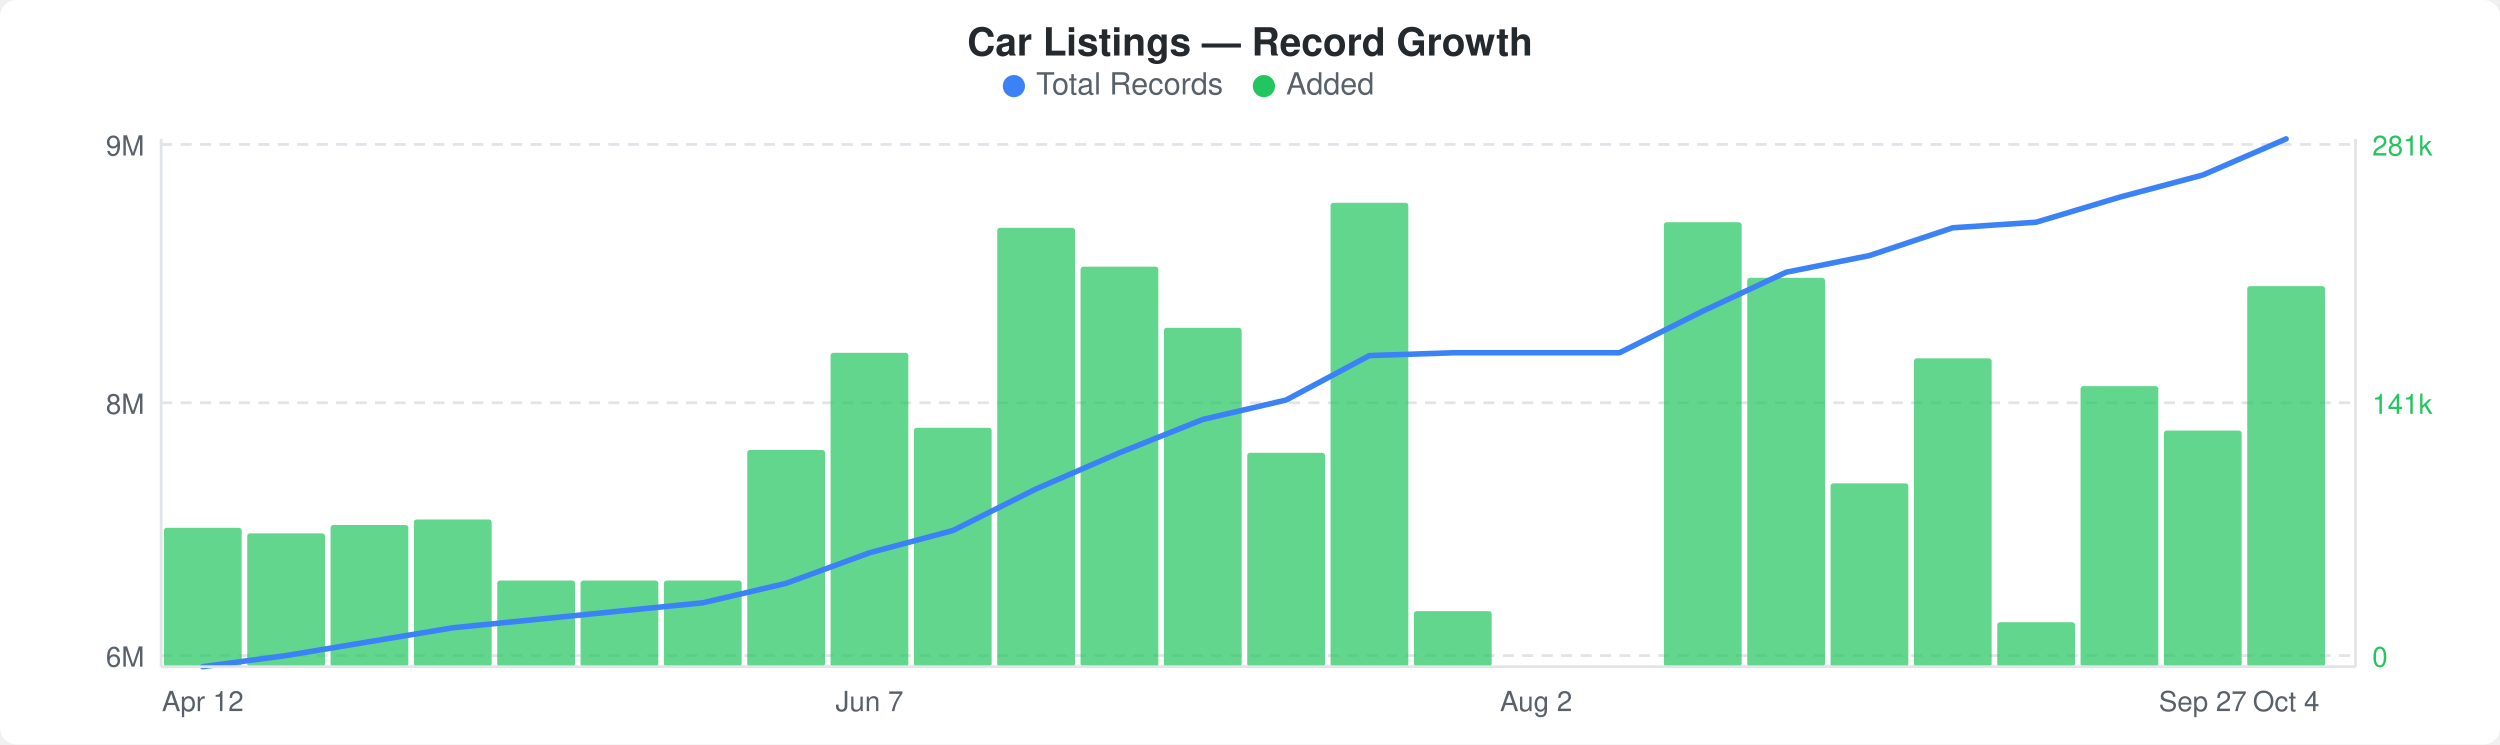
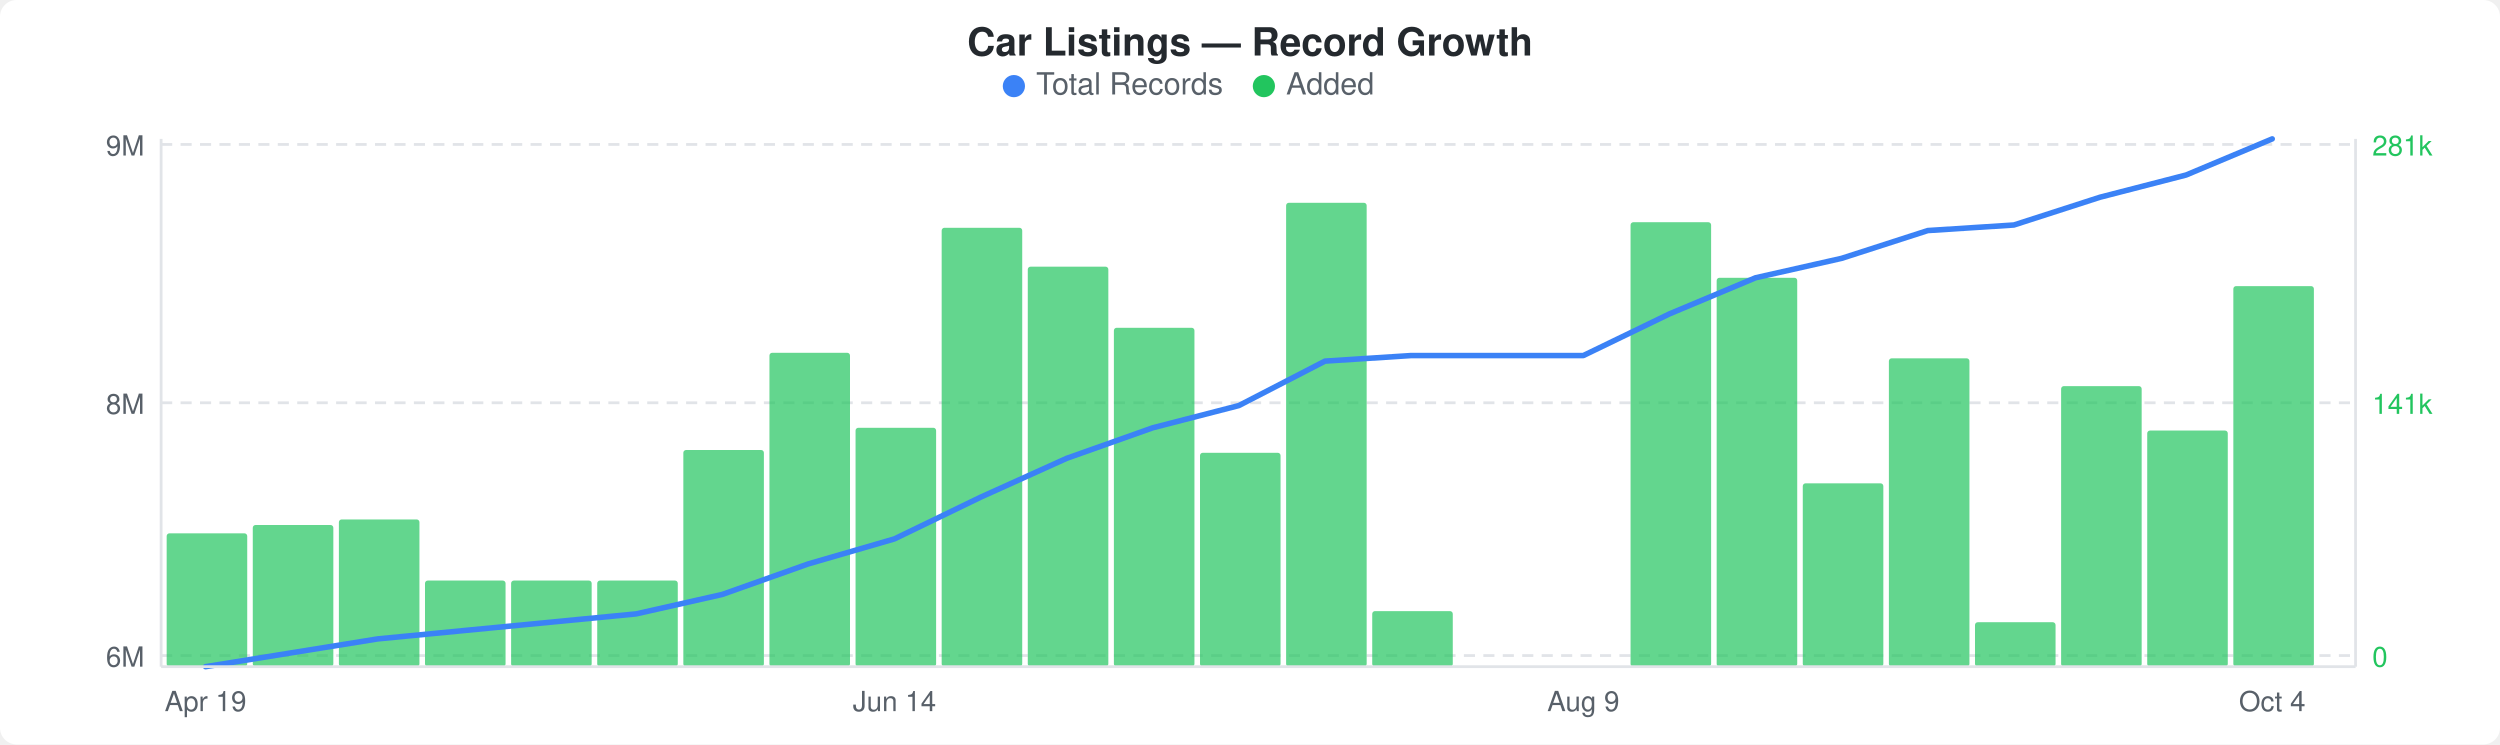
<svg xmlns="http://www.w3.org/2000/svg" width="900" height="268" viewBox="0 0 900 268">
  <rect width="900" height="268" fill="#ffffff" rx="6" ry="6" />
  <text x="450" y="20" text-anchor="middle" font-family="-apple-system, BlinkMacSystemFont, &quot;Segoe UI&quot;, Helvetica, Arial, sans-serif" font-size="14" font-weight="600" fill="#24292e">Car Listings — Record Growth</text>
  <circle cx="365" cy="31" r="4" fill="#3b82f6" />
  <text x="373" y="34" font-family="-apple-system, BlinkMacSystemFont, &quot;Segoe UI&quot;, Helvetica, Arial, sans-serif" font-size="11" fill="#586069">Total Records</text>
  <circle cx="455" cy="31" r="4" fill="#22c55e" />
  <text x="463" y="34" font-family="-apple-system, BlinkMacSystemFont, &quot;Segoe UI&quot;, Helvetica, Arial, sans-serif" font-size="11" fill="#586069">Added</text>
  <line x1="58" y1="52" x2="848" y2="52" stroke="#e1e4e8" stroke-width="1" stroke-dasharray="4,3" />
  <line x1="58" y1="145" x2="848" y2="145" stroke="#e1e4e8" stroke-width="1" stroke-dasharray="4,3" />
  <line x1="58" y1="236" x2="848" y2="236" stroke="#e1e4e8" stroke-width="1" stroke-dasharray="4,3" />
-   <rect x="59" y="190" width="28" height="50" rx="1" fill="#22c55eb3" />
-   <rect x="89" y="192" width="28" height="48" rx="1" fill="#22c55eb3" />
-   <rect x="119" y="189" width="28" height="51" rx="1" fill="#22c55eb3" />
-   <rect x="149" y="187" width="28" height="53" rx="1" fill="#22c55eb3" />
-   <rect x="179" y="209" width="28" height="31" rx="1" fill="#22c55eb3" />
-   <rect x="209" y="209" width="28" height="31" rx="1" fill="#22c55eb3" />
-   <rect x="239" y="209" width="28" height="31" rx="1" fill="#22c55eb3" />
-   <rect x="269" y="162" width="28" height="78" rx="1" fill="#22c55eb3" />
-   <rect x="299" y="127" width="28" height="113" rx="1" fill="#22c55eb3" />
-   <rect x="329" y="154" width="28" height="86" rx="1" fill="#22c55eb3" />
-   <rect x="359" y="82" width="28" height="158" rx="1" fill="#22c55eb3" />
-   <rect x="389" y="96" width="28" height="144" rx="1" fill="#22c55eb3" />
-   <rect x="419" y="118" width="28" height="122" rx="1" fill="#22c55eb3" />
-   <rect x="449" y="163" width="28" height="77" rx="1" fill="#22c55eb3" />
-   <rect x="479" y="73" width="28" height="167" rx="1" fill="#22c55eb3" />
-   <rect x="509" y="220" width="28" height="20" rx="1" fill="#22c55eb3" />
-   <rect x="599" y="80" width="28" height="160" rx="1" fill="#22c55eb3" />
-   <rect x="629" y="100" width="28" height="140" rx="1" fill="#22c55eb3" />
-   <rect x="659" y="174" width="28" height="66" rx="1" fill="#22c55eb3" />
-   <rect x="689" y="129" width="28" height="111" rx="1" fill="#22c55eb3" />
-   <rect x="719" y="224" width="28" height="16" rx="1" fill="#22c55eb3" />
-   <rect x="749" y="139" width="28" height="101" rx="1" fill="#22c55eb3" />
-   <rect x="779" y="155" width="28" height="85" rx="1" fill="#22c55eb3" />
-   <rect x="809" y="103" width="28" height="137" rx="1" fill="#22c55eb3" />
-   <polyline points="73,240 103,236 133,231 163,226 193,223 223,220 253,217 283,210 313,199 343,191 373,176 403,163 433,151 463,144 493,128 523,127 553,127 583,127 613,112 643,98 673,92 703,82 733,80 763,71 793,63 823,50" fill="none" stroke="#3b82f6" stroke-width="2" stroke-linejoin="round" stroke-linecap="round" />
+   <rect x="60" y="192" width="29" height="48" rx="1" fill="#22c55eb3" />
+   <rect x="91" y="189" width="29" height="51" rx="1" fill="#22c55eb3" />
+   <rect x="122" y="187" width="29" height="53" rx="1" fill="#22c55eb3" />
+   <rect x="153" y="209" width="29" height="31" rx="1" fill="#22c55eb3" />
+   <rect x="184" y="209" width="29" height="31" rx="1" fill="#22c55eb3" />
+   <rect x="215" y="209" width="29" height="31" rx="1" fill="#22c55eb3" />
+   <rect x="246" y="162" width="29" height="78" rx="1" fill="#22c55eb3" />
+   <rect x="277" y="127" width="29" height="113" rx="1" fill="#22c55eb3" />
+   <rect x="308" y="154" width="29" height="86" rx="1" fill="#22c55eb3" />
+   <rect x="339" y="82" width="29" height="158" rx="1" fill="#22c55eb3" />
+   <rect x="370" y="96" width="29" height="144" rx="1" fill="#22c55eb3" />
+   <rect x="401" y="118" width="29" height="122" rx="1" fill="#22c55eb3" />
+   <rect x="432" y="163" width="29" height="77" rx="1" fill="#22c55eb3" />
+   <rect x="463" y="73" width="29" height="167" rx="1" fill="#22c55eb3" />
+   <rect x="494" y="220" width="29" height="20" rx="1" fill="#22c55eb3" />
+   <rect x="587" y="80" width="29" height="160" rx="1" fill="#22c55eb3" />
+   <rect x="618" y="100" width="29" height="140" rx="1" fill="#22c55eb3" />
+   <rect x="649" y="174" width="29" height="66" rx="1" fill="#22c55eb3" />
+   <rect x="680" y="129" width="29" height="111" rx="1" fill="#22c55eb3" />
+   <rect x="711" y="224" width="29" height="16" rx="1" fill="#22c55eb3" />
+   <rect x="742" y="139" width="29" height="101" rx="1" fill="#22c55eb3" />
+   <rect x="773" y="155" width="29" height="85" rx="1" fill="#22c55eb3" />
+   <rect x="804" y="103" width="29" height="137" rx="1" fill="#22c55eb3" />
+   <polyline points="74,240 105,235 136,230 167,227 198,224 229,221 260,214 291,203 322,194 353,179 384,165 415,154 446,146 477,130 508,128 539,128 570,128 601,113 632,100 663,93 694,83 725,81 756,71 787,63 818,50" fill="none" stroke="#3b82f6" stroke-width="2" stroke-linejoin="round" stroke-linecap="round" />
  <text x="52" y="56" text-anchor="end" font-family="-apple-system, BlinkMacSystemFont, &quot;Segoe UI&quot;, Helvetica, Arial, sans-serif" font-size="10" fill="#586069">9M</text>
  <text x="52" y="149" text-anchor="end" font-family="-apple-system, BlinkMacSystemFont, &quot;Segoe UI&quot;, Helvetica, Arial, sans-serif" font-size="10" fill="#586069">8M</text>
  <text x="52" y="240" text-anchor="end" font-family="-apple-system, BlinkMacSystemFont, &quot;Segoe UI&quot;, Helvetica, Arial, sans-serif" font-size="10" fill="#586069">6M</text>
  <text x="854" y="56" text-anchor="start" font-family="-apple-system, BlinkMacSystemFont, &quot;Segoe UI&quot;, Helvetica, Arial, sans-serif" font-size="10" fill="#22c55e">281k</text>
  <text x="854" y="149" text-anchor="start" font-family="-apple-system, BlinkMacSystemFont, &quot;Segoe UI&quot;, Helvetica, Arial, sans-serif" font-size="10" fill="#22c55e">141k</text>
  <text x="854" y="240" text-anchor="start" font-family="-apple-system, BlinkMacSystemFont, &quot;Segoe UI&quot;, Helvetica, Arial, sans-serif" font-size="10" fill="#22c55e">0</text>
  <line x1="58" y1="50" x2="58" y2="240" stroke="#e1e4e8" stroke-width="1" />
  <line x1="58" y1="240" x2="848" y2="240" stroke="#e1e4e8" stroke-width="1" />
  <line x1="848" y1="50" x2="848" y2="240" stroke="#e1e4e8" stroke-width="1" />
-   <text x="73" y="256" text-anchor="middle" font-family="-apple-system, BlinkMacSystemFont, &quot;Segoe UI&quot;, Helvetica, Arial, sans-serif" font-size="10" fill="#586069">Apr 12</text>
-   <text x="313" y="256" text-anchor="middle" font-family="-apple-system, BlinkMacSystemFont, &quot;Segoe UI&quot;, Helvetica, Arial, sans-serif" font-size="10" fill="#586069">Jun 7</text>
-   <text x="553" y="256" text-anchor="middle" font-family="-apple-system, BlinkMacSystemFont, &quot;Segoe UI&quot;, Helvetica, Arial, sans-serif" font-size="10" fill="#586069">Aug 2</text>
-   <text x="793" y="256" text-anchor="middle" font-family="-apple-system, BlinkMacSystemFont, &quot;Segoe UI&quot;, Helvetica, Arial, sans-serif" font-size="10" fill="#586069">Sep 27</text>
-   <text x="823" y="256" text-anchor="middle" font-family="-apple-system, BlinkMacSystemFont, &quot;Segoe UI&quot;, Helvetica, Arial, sans-serif" font-size="10" fill="#586069">Oct 4</text>
+   <text x="74" y="256" text-anchor="middle" font-family="-apple-system, BlinkMacSystemFont, &quot;Segoe UI&quot;, Helvetica, Arial, sans-serif" font-size="10" fill="#586069">Apr 19</text>
+   <text x="322" y="256" text-anchor="middle" font-family="-apple-system, BlinkMacSystemFont, &quot;Segoe UI&quot;, Helvetica, Arial, sans-serif" font-size="10" fill="#586069">Jun 14</text>
+   <text x="570" y="256" text-anchor="middle" font-family="-apple-system, BlinkMacSystemFont, &quot;Segoe UI&quot;, Helvetica, Arial, sans-serif" font-size="10" fill="#586069">Aug 9</text>
+   <text x="818" y="256" text-anchor="middle" font-family="-apple-system, BlinkMacSystemFont, &quot;Segoe UI&quot;, Helvetica, Arial, sans-serif" font-size="10" fill="#586069">Oct 4</text>
</svg>
